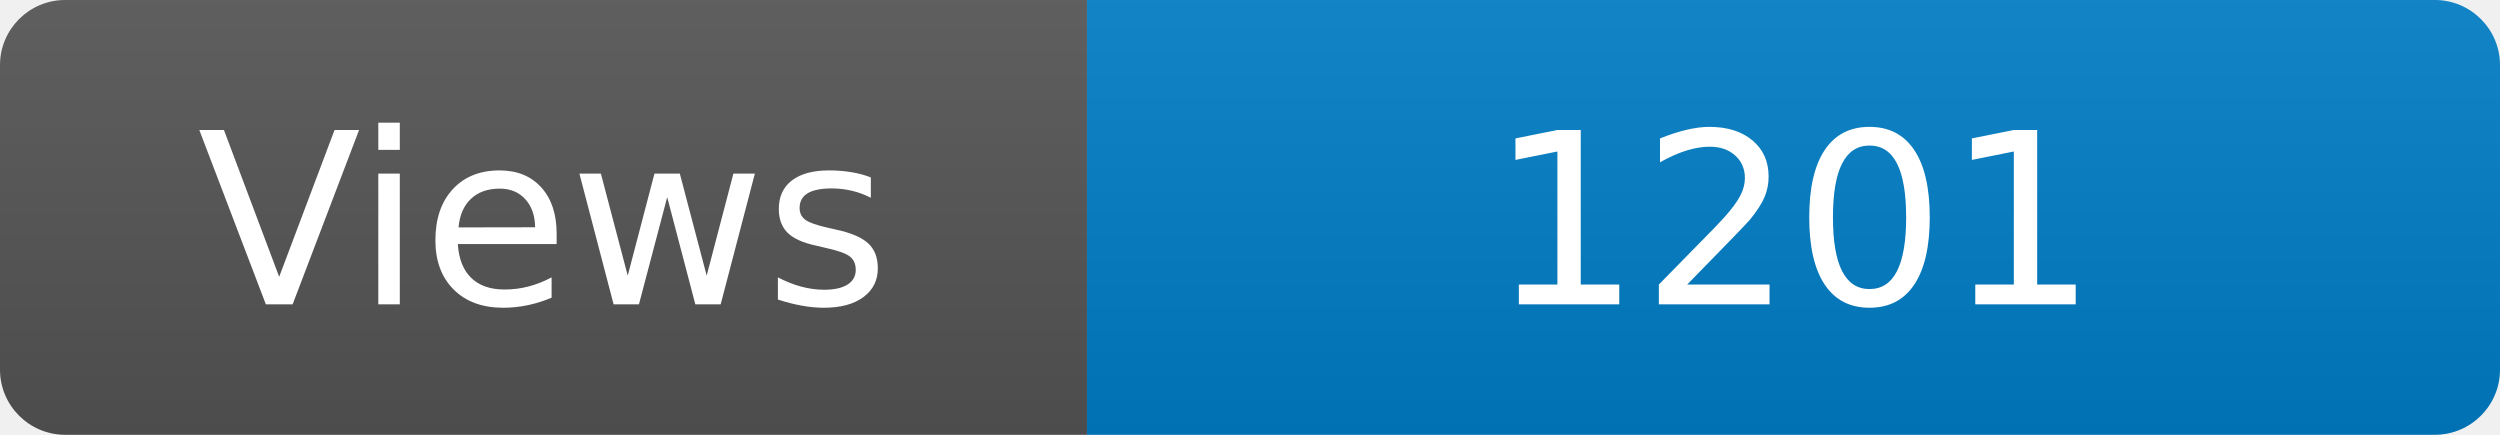
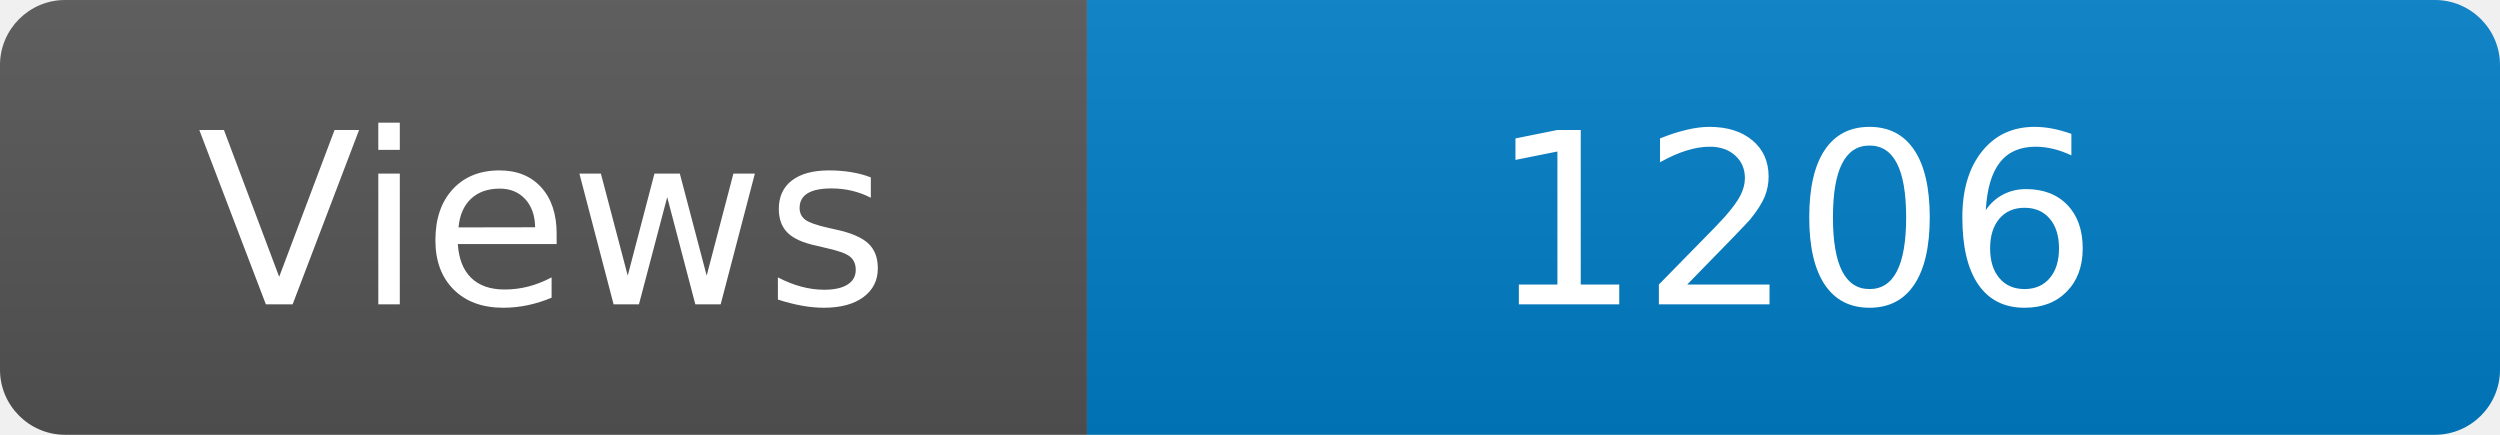
<svg xmlns="http://www.w3.org/2000/svg" width="115" height="20" role="img" aria-label="Maintained?: yes">
  <linearGradient id="s" x2="0" y2="100%">
    <stop offset="0" stop-color="#bbb" stop-opacity=".1" />
    <stop offset="1" stop-opacity=".1" />
  </linearGradient>
  <clipPath id="r">
    <rect width="115" height="20" rx="3" fill="#fff" />
  </clipPath>
  <g clip-path="url(#r)">
    <rect width="50" height="20" fill="#555" />
    <rect x="50" width="160" height="20" fill="#007ec6" />
    <rect width="115" height="20" fill="url(#s)" />
  </g>
  <g fill="#fff" text-anchor="middle" font-family="Verdana,Geneva,DejaVu Sans,sans-serif" font-size="110">
    <text x="250" y="140" transform="scale(.1)" fill="#fff">Views</text>
-     <text x="825" y="140" transform="scale(.1)" fill="#fff">1201</text>
+     <text x="825" y="140" transform="scale(.1)" fill="#fff">1206</text>
  </g>
</svg>
